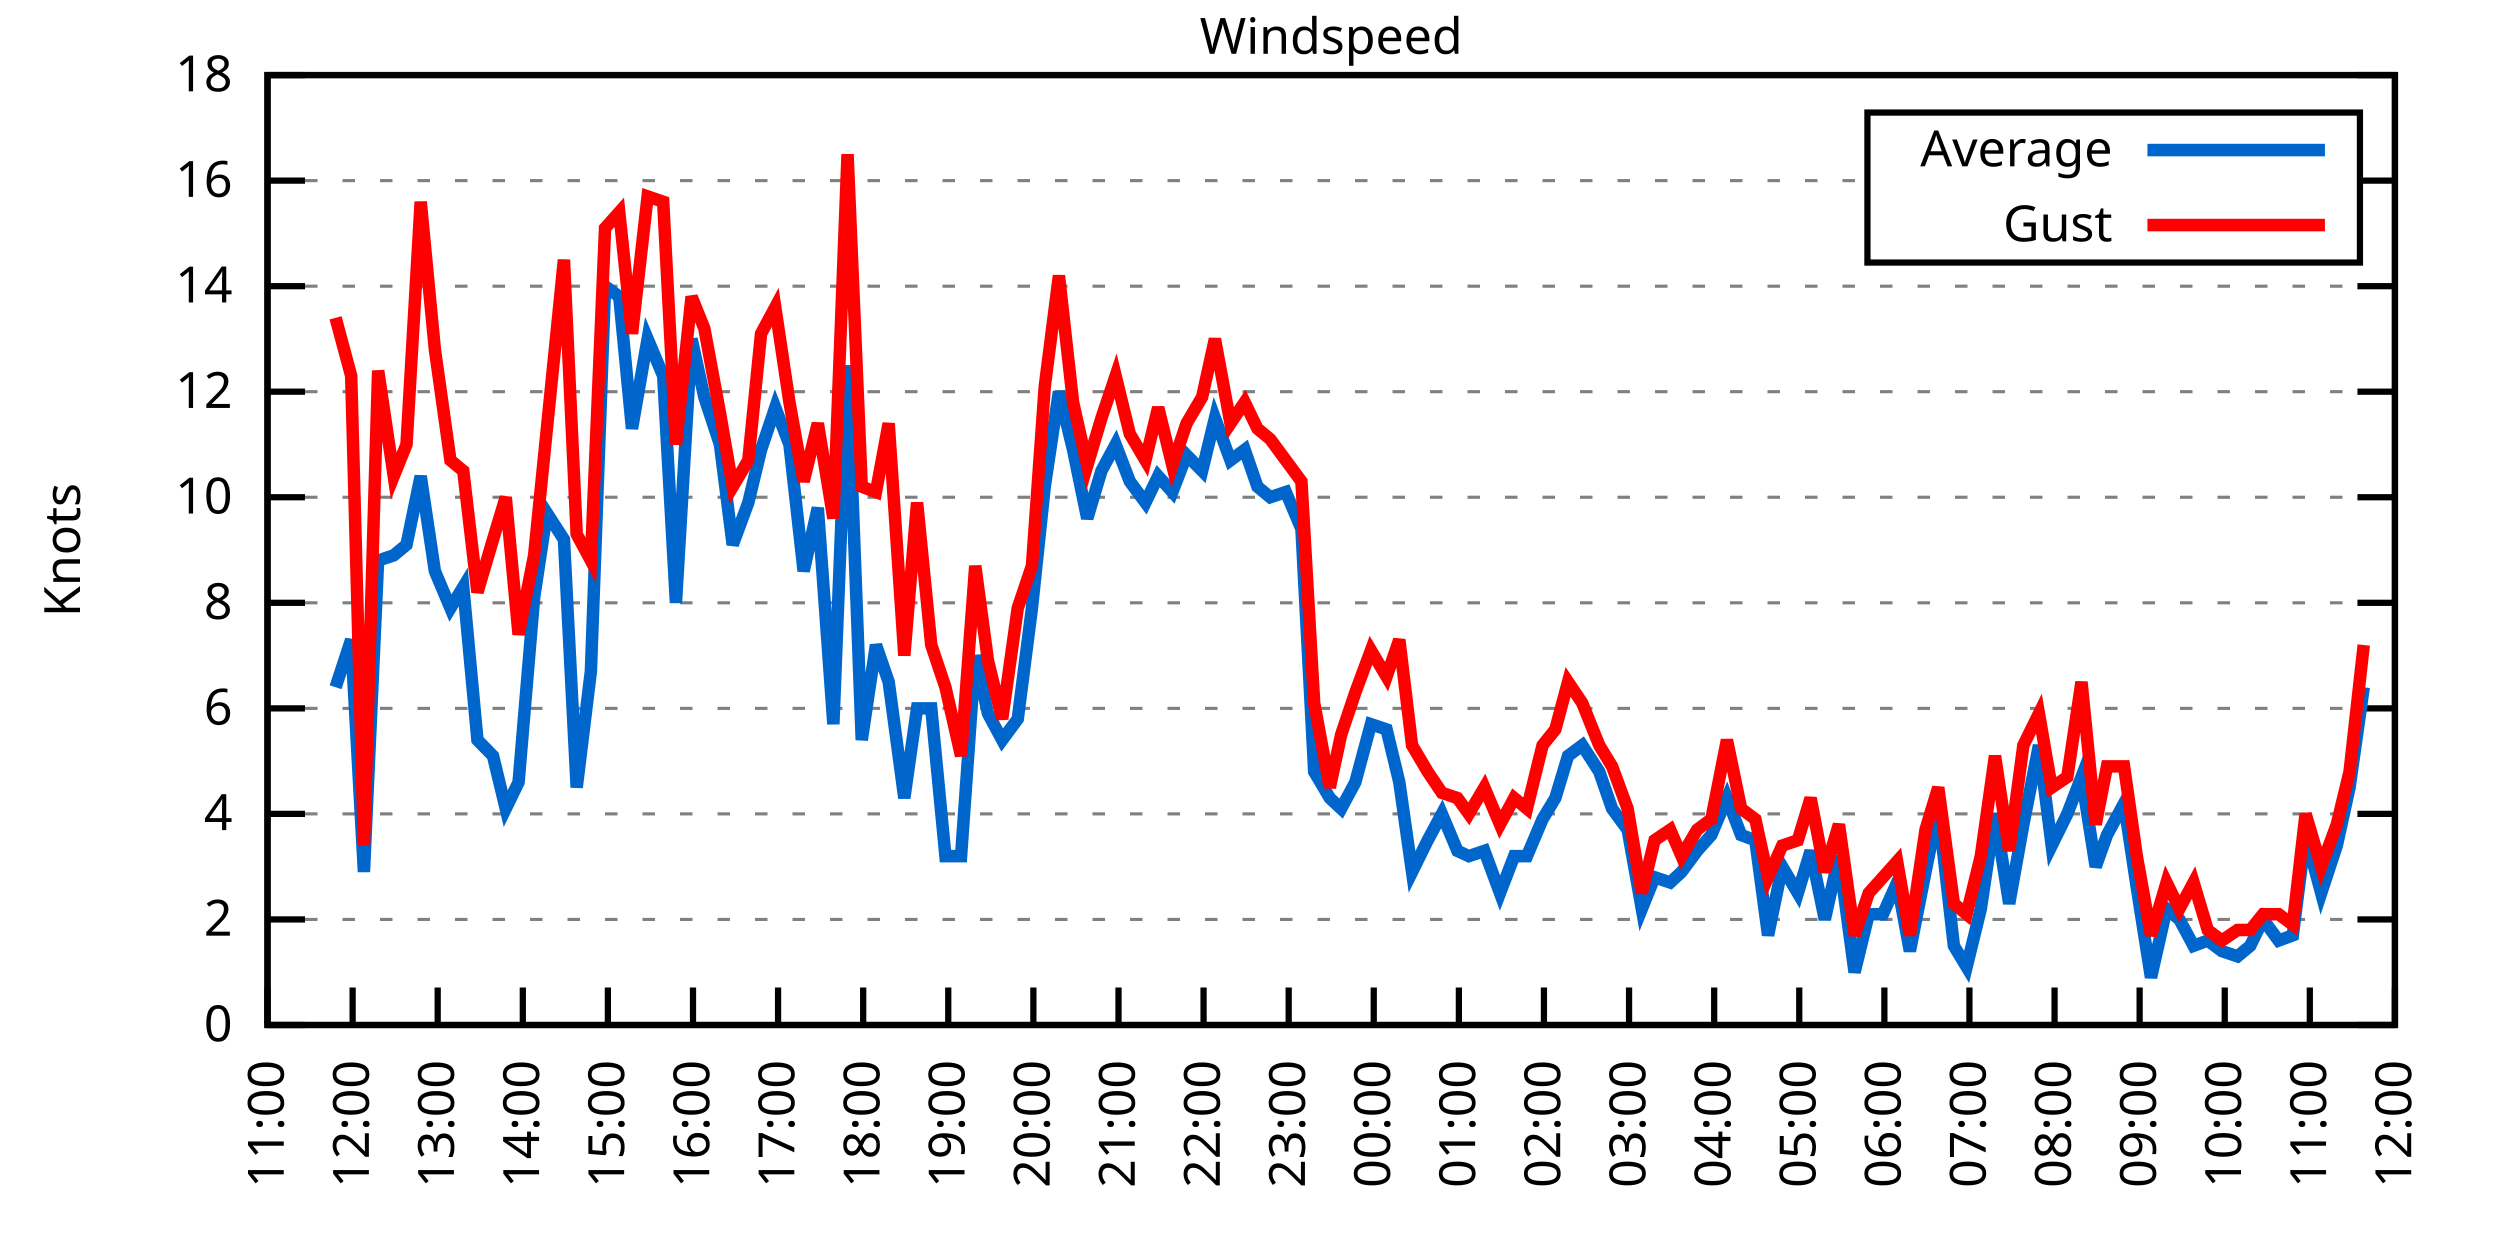
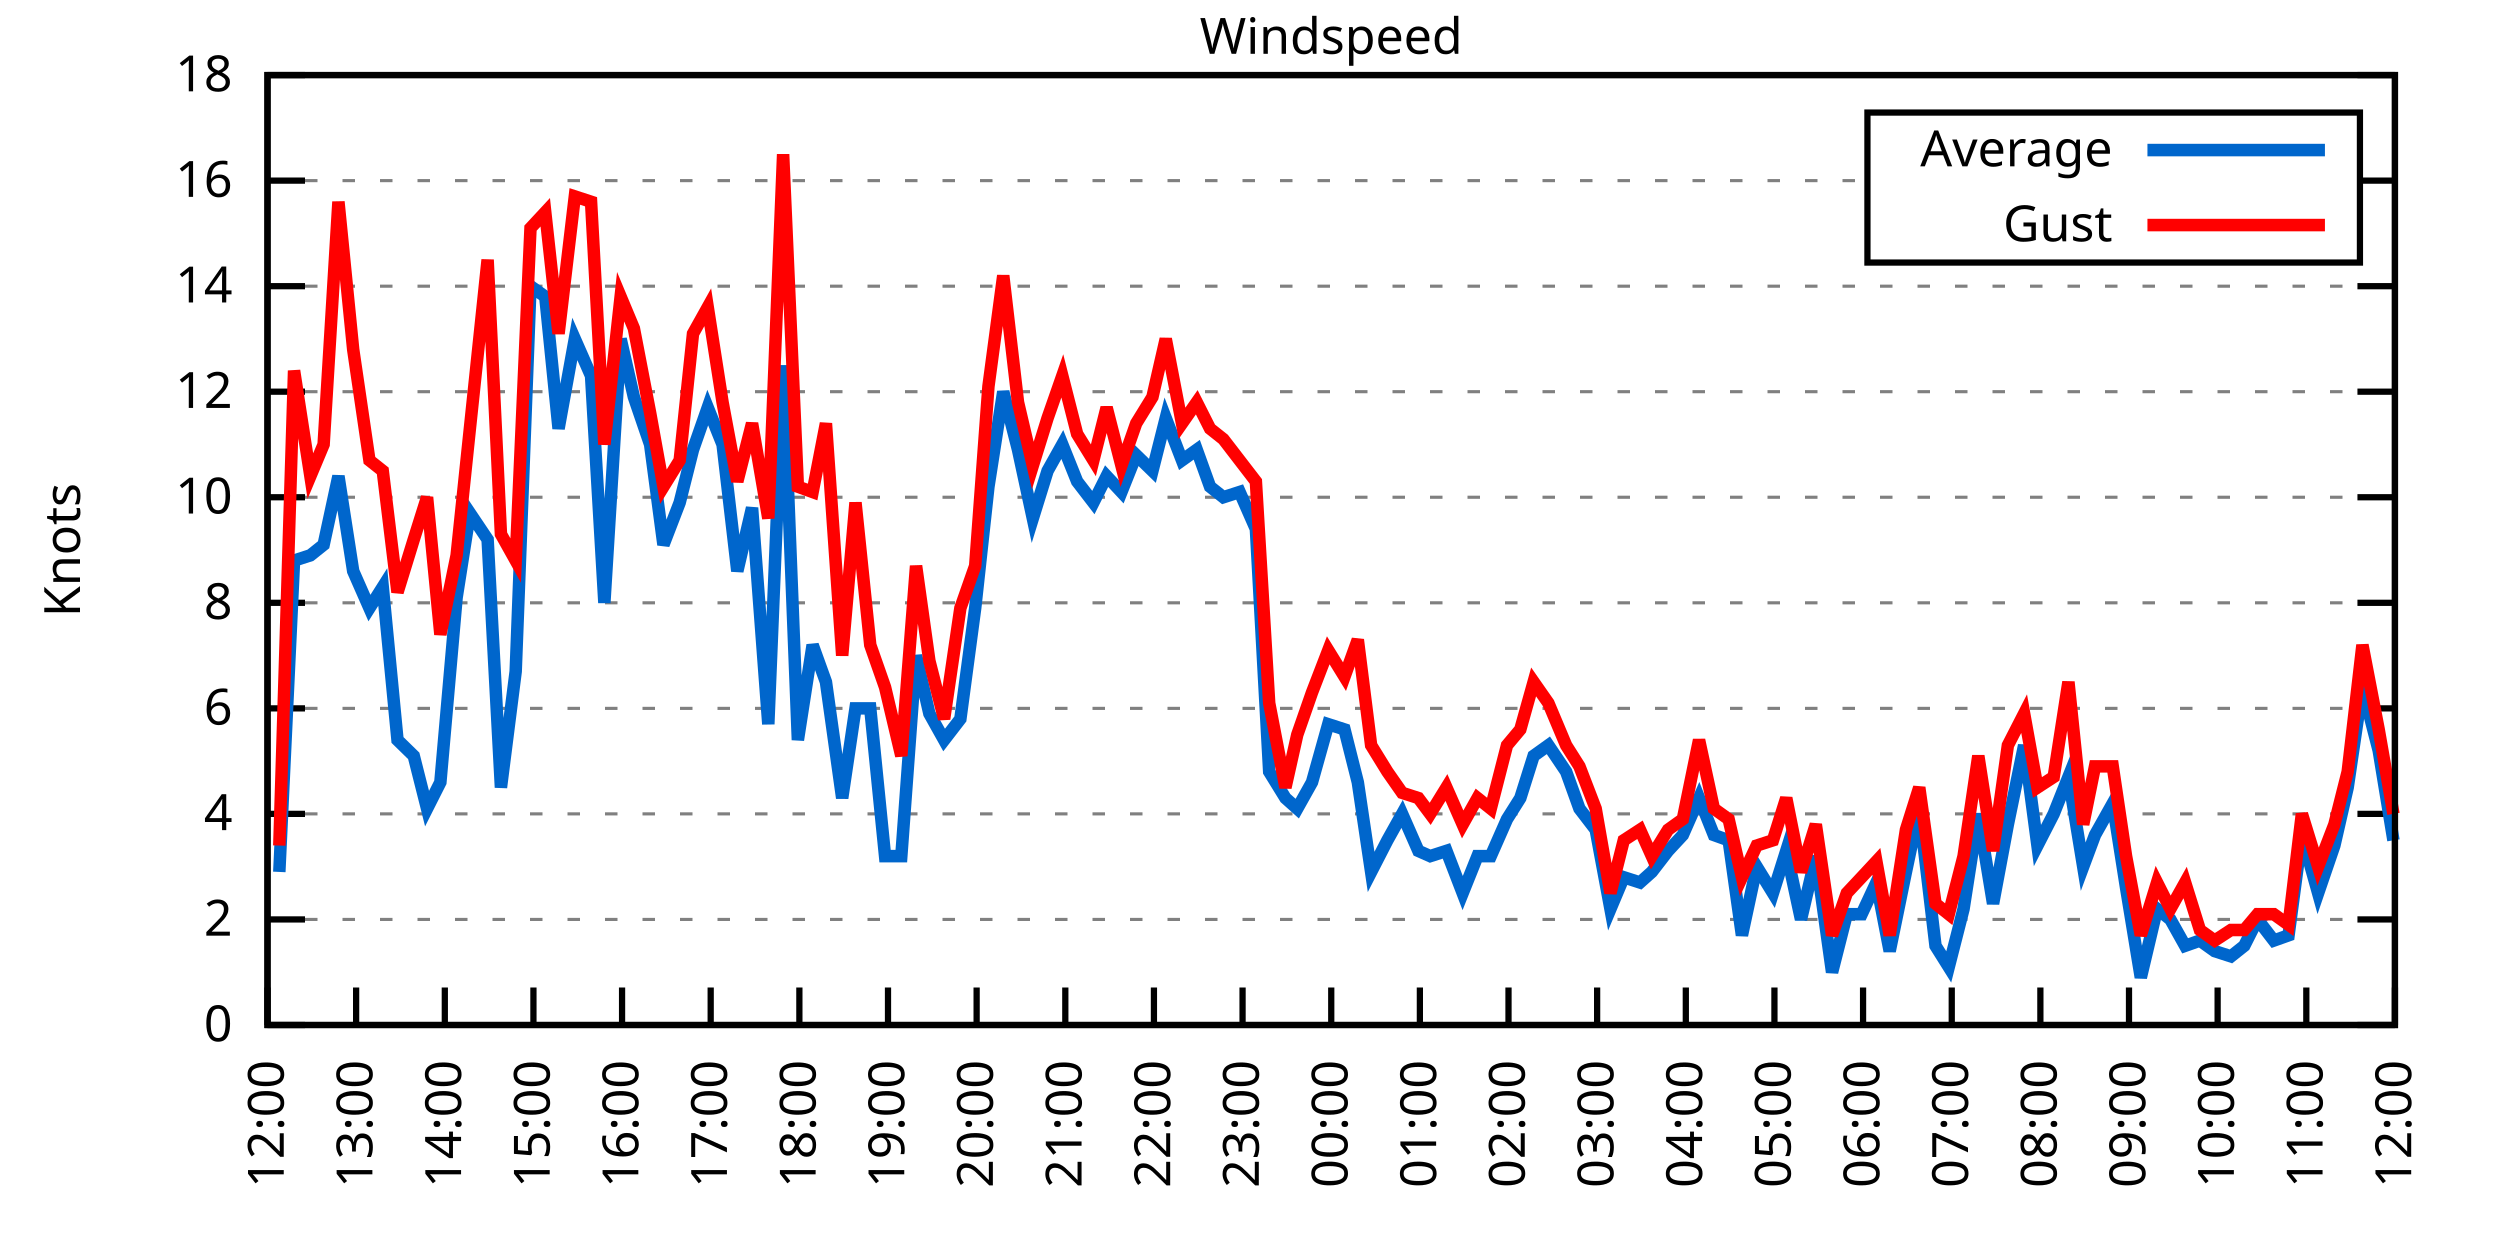
<svg xmlns="http://www.w3.org/2000/svg" xmlns:xlink="http://www.w3.org/1999/xlink" width="400" height="200" viewBox="0 0 400 200">
  <g id="gnuplot_canvas">
    <rect x="0" y="0" width="400" height="200" fill="none" />
    <defs>
      <circle id="gpDot" r="0.5" stroke-width="0.5" stroke="currentColor" />
      <path id="gpPt0" stroke-width="0.333" stroke="currentColor" d="M-1,0 h2 M0,-1 v2" />
      <path id="gpPt1" stroke-width="0.333" stroke="currentColor" d="M-1,-1 L1,1 M1,-1 L-1,1" />
      <path id="gpPt2" stroke-width="0.333" stroke="currentColor" d="M-1,0 L1,0 M0,-1 L0,1 M-1,-1 L1,1 M-1,1 L1,-1" />
      <rect id="gpPt3" stroke-width="0.333" stroke="currentColor" x="-1" y="-1" width="2" height="2" />
      <rect id="gpPt4" stroke-width="0.333" stroke="currentColor" fill="currentColor" x="-1" y="-1" width="2" height="2" />
      <circle id="gpPt5" stroke-width="0.333" stroke="currentColor" cx="0" cy="0" r="1" />
      <use xlink:href="#gpPt5" id="gpPt6" fill="currentColor" stroke="none" />
      <path id="gpPt7" stroke-width="0.333" stroke="currentColor" d="M0,-1.33 L-1.33,0.67 L1.33,0.67 z" />
      <use xlink:href="#gpPt7" id="gpPt8" fill="currentColor" stroke="none" />
      <use xlink:href="#gpPt7" id="gpPt9" stroke="currentColor" transform="rotate(180)" />
      <use xlink:href="#gpPt9" id="gpPt10" fill="currentColor" stroke="none" />
      <use xlink:href="#gpPt3" id="gpPt11" stroke="currentColor" transform="rotate(45)" />
      <use xlink:href="#gpPt11" id="gpPt12" fill="currentColor" stroke="none" />
      <path id="gpPt13" stroke-width="0.333" stroke="currentColor" d="M0,1.330 L1.265,0.411 L0.782,-1.067 L-0.782,-1.076 L-1.265,0.411 z" />
      <use xlink:href="#gpPt13" id="gpPt14" fill="currentColor" stroke="none" />
      <filter id="textbox" filterUnits="objectBoundingBox" x="0" y="0" height="1" width="1">
        <feFlood flood-color="white" flood-opacity="1" result="bgnd" />
        <feComposite in="SourceGraphic" in2="bgnd" operator="atop" />
      </filter>
      <filter id="greybox" filterUnits="objectBoundingBox" x="0" y="0" height="1" width="1">
        <feFlood flood-color="lightgrey" flood-opacity="1" result="grey" />
        <feComposite in="SourceGraphic" in2="grey" operator="atop" />
      </filter>
    </defs>
    <g fill="none" color="white" stroke="currentColor" stroke-width="1.00" stroke-linecap="butt" stroke-linejoin="miter">
</g>
    <g fill="none" color="black" stroke="currentColor" stroke-width="1.00" stroke-linecap="butt" stroke-linejoin="miter">
      <g stroke="none" shape-rendering="crispEdges">
        <polygon fill="rgb(255, 255, 255)" points="42.80,164.00 383.18,164.00 383.18,12.02 42.80,12.02 " />
      </g>
    </g>
    <g fill="none" color="black" stroke="currentColor" stroke-width="1.00" stroke-linecap="butt" stroke-linejoin="miter">
</g>
    <g fill="none" color="black" stroke="black" stroke-width="0.50" stroke-linecap="butt" stroke-linejoin="miter">
</g>
    <g fill="none" color="gray" stroke="currentColor" stroke-width="0.50" stroke-linecap="butt" stroke-linejoin="miter">
      <path stroke="gray" stroke-dasharray="2,4" class="gridline" d="M42.80,164.00 L383.19,164.00  " />
    </g>
    <g fill="none" color="gray" stroke="gray" stroke-width="1.00" stroke-linecap="butt" stroke-linejoin="miter">
</g>
    <g fill="none" color="black" stroke="currentColor" stroke-width="1.00" stroke-linecap="butt" stroke-linejoin="miter">
      <path stroke="black" d="M42.80,164.00 L48.80,164.00 M383.19,164.00 L377.19,164.00  " />
      <g transform="translate(37.20,166.60)" stroke="none" fill="black" font-family="Sans" font-size="8.00" text-anchor="end">
        <text>
          <tspan font-family="Sans"> 0</tspan>
        </text>
      </g>
    </g>
    <g fill="none" color="black" stroke="currentColor" stroke-width="1.00" stroke-linecap="butt" stroke-linejoin="miter">
</g>
    <g fill="none" color="black" stroke="black" stroke-width="0.50" stroke-linecap="butt" stroke-linejoin="miter">
</g>
    <g fill="none" color="gray" stroke="currentColor" stroke-width="0.50" stroke-linecap="butt" stroke-linejoin="miter">
      <path stroke="gray" stroke-dasharray="2,4" class="gridline" d="M42.80,147.11 L383.19,147.11  " />
    </g>
    <g fill="none" color="gray" stroke="gray" stroke-width="1.00" stroke-linecap="butt" stroke-linejoin="miter">
</g>
    <g fill="none" color="black" stroke="currentColor" stroke-width="1.00" stroke-linecap="butt" stroke-linejoin="miter">
      <path stroke="black" d="M42.80,147.11 L48.80,147.11 M383.19,147.11 L377.19,147.11  " />
      <g transform="translate(37.20,149.71)" stroke="none" fill="black" font-family="Sans" font-size="8.00" text-anchor="end">
        <text>
          <tspan font-family="Sans"> 2</tspan>
        </text>
      </g>
    </g>
    <g fill="none" color="black" stroke="currentColor" stroke-width="1.00" stroke-linecap="butt" stroke-linejoin="miter">
</g>
    <g fill="none" color="black" stroke="black" stroke-width="0.50" stroke-linecap="butt" stroke-linejoin="miter">
</g>
    <g fill="none" color="gray" stroke="currentColor" stroke-width="0.50" stroke-linecap="butt" stroke-linejoin="miter">
      <path stroke="gray" stroke-dasharray="2,4" class="gridline" d="M42.80,130.22 L383.19,130.22  " />
    </g>
    <g fill="none" color="gray" stroke="gray" stroke-width="1.00" stroke-linecap="butt" stroke-linejoin="miter">
</g>
    <g fill="none" color="black" stroke="currentColor" stroke-width="1.00" stroke-linecap="butt" stroke-linejoin="miter">
      <path stroke="black" d="M42.80,130.22 L48.80,130.22 M383.19,130.22 L377.19,130.22  " />
      <g transform="translate(37.20,132.82)" stroke="none" fill="black" font-family="Sans" font-size="8.00" text-anchor="end">
        <text>
          <tspan font-family="Sans"> 4</tspan>
        </text>
      </g>
    </g>
    <g fill="none" color="black" stroke="currentColor" stroke-width="1.00" stroke-linecap="butt" stroke-linejoin="miter">
</g>
    <g fill="none" color="black" stroke="black" stroke-width="0.50" stroke-linecap="butt" stroke-linejoin="miter">
</g>
    <g fill="none" color="gray" stroke="currentColor" stroke-width="0.50" stroke-linecap="butt" stroke-linejoin="miter">
      <path stroke="gray" stroke-dasharray="2,4" class="gridline" d="M42.80,113.34 L383.19,113.34  " />
    </g>
    <g fill="none" color="gray" stroke="gray" stroke-width="1.00" stroke-linecap="butt" stroke-linejoin="miter">
</g>
    <g fill="none" color="black" stroke="currentColor" stroke-width="1.00" stroke-linecap="butt" stroke-linejoin="miter">
      <path stroke="black" d="M42.80,113.34 L48.80,113.34 M383.19,113.34 L377.19,113.34  " />
      <g transform="translate(37.20,115.94)" stroke="none" fill="black" font-family="Sans" font-size="8.00" text-anchor="end">
        <text>
          <tspan font-family="Sans"> 6</tspan>
        </text>
      </g>
    </g>
    <g fill="none" color="black" stroke="currentColor" stroke-width="1.00" stroke-linecap="butt" stroke-linejoin="miter">
</g>
    <g fill="none" color="black" stroke="black" stroke-width="0.50" stroke-linecap="butt" stroke-linejoin="miter">
</g>
    <g fill="none" color="gray" stroke="currentColor" stroke-width="0.50" stroke-linecap="butt" stroke-linejoin="miter">
      <path stroke="gray" stroke-dasharray="2,4" class="gridline" d="M42.80,96.45 L383.19,96.45  " />
    </g>
    <g fill="none" color="gray" stroke="gray" stroke-width="1.00" stroke-linecap="butt" stroke-linejoin="miter">
</g>
    <g fill="none" color="black" stroke="currentColor" stroke-width="1.00" stroke-linecap="butt" stroke-linejoin="miter">
      <path stroke="black" d="M42.80,96.45 L48.80,96.45 M383.19,96.45 L377.19,96.45  " />
      <g transform="translate(37.20,99.05)" stroke="none" fill="black" font-family="Sans" font-size="8.00" text-anchor="end">
        <text>
          <tspan font-family="Sans"> 8</tspan>
        </text>
      </g>
    </g>
    <g fill="none" color="black" stroke="currentColor" stroke-width="1.00" stroke-linecap="butt" stroke-linejoin="miter">
</g>
    <g fill="none" color="black" stroke="black" stroke-width="0.50" stroke-linecap="butt" stroke-linejoin="miter">
</g>
    <g fill="none" color="gray" stroke="currentColor" stroke-width="0.50" stroke-linecap="butt" stroke-linejoin="miter">
      <path stroke="gray" stroke-dasharray="2,4" class="gridline" d="M42.80,79.56 L383.19,79.56  " />
    </g>
    <g fill="none" color="gray" stroke="gray" stroke-width="1.00" stroke-linecap="butt" stroke-linejoin="miter">
</g>
    <g fill="none" color="black" stroke="currentColor" stroke-width="1.00" stroke-linecap="butt" stroke-linejoin="miter">
      <path stroke="black" d="M42.80,79.56 L48.80,79.56 M383.19,79.56 L377.19,79.56  " />
      <g transform="translate(37.20,82.16)" stroke="none" fill="black" font-family="Sans" font-size="8.00" text-anchor="end">
        <text>
          <tspan font-family="Sans"> 10</tspan>
        </text>
      </g>
    </g>
    <g fill="none" color="black" stroke="currentColor" stroke-width="1.00" stroke-linecap="butt" stroke-linejoin="miter">
</g>
    <g fill="none" color="black" stroke="black" stroke-width="0.50" stroke-linecap="butt" stroke-linejoin="miter">
</g>
    <g fill="none" color="gray" stroke="currentColor" stroke-width="0.50" stroke-linecap="butt" stroke-linejoin="miter">
      <path stroke="gray" stroke-dasharray="2,4" class="gridline" d="M42.80,62.67 L383.19,62.67  " />
    </g>
    <g fill="none" color="gray" stroke="gray" stroke-width="1.00" stroke-linecap="butt" stroke-linejoin="miter">
</g>
    <g fill="none" color="black" stroke="currentColor" stroke-width="1.00" stroke-linecap="butt" stroke-linejoin="miter">
      <path stroke="black" d="M42.80,62.67 L48.80,62.67 M383.19,62.67 L377.19,62.67  " />
      <g transform="translate(37.20,65.27)" stroke="none" fill="black" font-family="Sans" font-size="8.00" text-anchor="end">
        <text>
          <tspan font-family="Sans"> 12</tspan>
        </text>
      </g>
    </g>
    <g fill="none" color="black" stroke="currentColor" stroke-width="1.00" stroke-linecap="butt" stroke-linejoin="miter">
</g>
    <g fill="none" color="black" stroke="black" stroke-width="0.50" stroke-linecap="butt" stroke-linejoin="miter">
</g>
    <g fill="none" color="gray" stroke="currentColor" stroke-width="0.50" stroke-linecap="butt" stroke-linejoin="miter">
      <path stroke="gray" stroke-dasharray="2,4" class="gridline" d="M42.80,45.79 L383.19,45.79  " />
    </g>
    <g fill="none" color="gray" stroke="gray" stroke-width="1.00" stroke-linecap="butt" stroke-linejoin="miter">
</g>
    <g fill="none" color="black" stroke="currentColor" stroke-width="1.00" stroke-linecap="butt" stroke-linejoin="miter">
      <path stroke="black" d="M42.80,45.79 L48.80,45.79 M383.19,45.79 L377.19,45.79  " />
      <g transform="translate(37.20,48.39)" stroke="none" fill="black" font-family="Sans" font-size="8.00" text-anchor="end">
        <text>
          <tspan font-family="Sans"> 14</tspan>
        </text>
      </g>
    </g>
    <g fill="none" color="black" stroke="currentColor" stroke-width="1.00" stroke-linecap="butt" stroke-linejoin="miter">
</g>
    <g fill="none" color="black" stroke="black" stroke-width="0.50" stroke-linecap="butt" stroke-linejoin="miter">
</g>
    <g fill="none" color="gray" stroke="currentColor" stroke-width="0.50" stroke-linecap="butt" stroke-linejoin="miter">
      <path stroke="gray" stroke-dasharray="2,4" class="gridline" d="M42.80,28.90 L298.79,28.90 M377.59,28.90 L383.19,28.90  " />
    </g>
    <g fill="none" color="gray" stroke="gray" stroke-width="1.00" stroke-linecap="butt" stroke-linejoin="miter">
</g>
    <g fill="none" color="black" stroke="currentColor" stroke-width="1.00" stroke-linecap="butt" stroke-linejoin="miter">
      <path stroke="black" d="M42.80,28.90 L48.80,28.90 M383.19,28.90 L377.19,28.90  " />
      <g transform="translate(37.20,31.50)" stroke="none" fill="black" font-family="Sans" font-size="8.00" text-anchor="end">
        <text>
          <tspan font-family="Sans"> 16</tspan>
        </text>
      </g>
    </g>
    <g fill="none" color="black" stroke="currentColor" stroke-width="1.00" stroke-linecap="butt" stroke-linejoin="miter">
</g>
    <g fill="none" color="black" stroke="black" stroke-width="0.50" stroke-linecap="butt" stroke-linejoin="miter">
</g>
    <g fill="none" color="gray" stroke="currentColor" stroke-width="0.50" stroke-linecap="butt" stroke-linejoin="miter">
      <path stroke="gray" stroke-dasharray="2,4" class="gridline" d="M42.80,12.01 L383.19,12.01  " />
    </g>
    <g fill="none" color="gray" stroke="gray" stroke-width="1.00" stroke-linecap="butt" stroke-linejoin="miter">
</g>
    <g fill="none" color="black" stroke="currentColor" stroke-width="1.00" stroke-linecap="butt" stroke-linejoin="miter">
      <path stroke="black" d="M42.80,12.01 L48.80,12.01 M383.19,12.01 L377.19,12.01  " />
      <g transform="translate(37.20,14.61)" stroke="none" fill="black" font-family="Sans" font-size="8.00" text-anchor="end">
        <text>
          <tspan font-family="Sans"> 18</tspan>
        </text>
      </g>
    </g>
    <g fill="none" color="black" stroke="currentColor" stroke-width="1.00" stroke-linecap="butt" stroke-linejoin="miter">
      <path stroke="black" d="M42.80,164.00 L42.80,158.00  " />
      <g transform="translate(45.40,169.60) rotate(270.00)" stroke="none" fill="black" font-family="Sans" font-size="8.00" text-anchor="end">
        <text>
-           <tspan font-family="Sans">11:00</tspan>
-         </text>
-       </g>
-     </g>
-     <g fill="none" color="black" stroke="currentColor" stroke-width="1.00" stroke-linecap="butt" stroke-linejoin="miter">
-       <path stroke="black" d="M56.42,164.00 L56.42,158.00  " />
-       <g transform="translate(59.02,169.60) rotate(270.00)" stroke="none" fill="black" font-family="Sans" font-size="8.00" text-anchor="end">
-         <text>
          <tspan font-family="Sans">12:00</tspan>
        </text>
      </g>
    </g>
    <g fill="none" color="black" stroke="currentColor" stroke-width="1.00" stroke-linecap="butt" stroke-linejoin="miter">
-       <path stroke="black" d="M70.03,164.00 L70.03,158.00  " />
-       <g transform="translate(72.63,169.60) rotate(270.00)" stroke="none" fill="black" font-family="Sans" font-size="8.00" text-anchor="end">
+       <path stroke="black" d="M56.98,164.00 L56.98,158.00  " />
+       <g transform="translate(59.58,169.60) rotate(270.00)" stroke="none" fill="black" font-family="Sans" font-size="8.00" text-anchor="end">
        <text>
          <tspan font-family="Sans">13:00</tspan>
        </text>
      </g>
    </g>
    <g fill="none" color="black" stroke="currentColor" stroke-width="1.00" stroke-linecap="butt" stroke-linejoin="miter">
-       <path stroke="black" d="M83.65,164.00 L83.65,158.00  " />
-       <g transform="translate(86.25,169.60) rotate(270.00)" stroke="none" fill="black" font-family="Sans" font-size="8.00" text-anchor="end">
+       <path stroke="black" d="M71.17,164.00 L71.17,158.00  " />
+       <g transform="translate(73.77,169.60) rotate(270.00)" stroke="none" fill="black" font-family="Sans" font-size="8.00" text-anchor="end">
        <text>
          <tspan font-family="Sans">14:00</tspan>
        </text>
      </g>
    </g>
    <g fill="none" color="black" stroke="currentColor" stroke-width="1.00" stroke-linecap="butt" stroke-linejoin="miter">
-       <path stroke="black" d="M97.26,164.00 L97.26,158.00  " />
-       <g transform="translate(99.86,169.60) rotate(270.00)" stroke="none" fill="black" font-family="Sans" font-size="8.00" text-anchor="end">
+       <path stroke="black" d="M85.35,164.00 L85.35,158.00  " />
+       <g transform="translate(87.95,169.60) rotate(270.00)" stroke="none" fill="black" font-family="Sans" font-size="8.00" text-anchor="end">
        <text>
          <tspan font-family="Sans">15:00</tspan>
        </text>
      </g>
    </g>
    <g fill="none" color="black" stroke="currentColor" stroke-width="1.00" stroke-linecap="butt" stroke-linejoin="miter">
-       <path stroke="black" d="M110.88,164.00 L110.88,158.00  " />
-       <g transform="translate(113.48,169.60) rotate(270.00)" stroke="none" fill="black" font-family="Sans" font-size="8.00" text-anchor="end">
+       <path stroke="black" d="M99.53,164.00 L99.53,158.00  " />
+       <g transform="translate(102.13,169.60) rotate(270.00)" stroke="none" fill="black" font-family="Sans" font-size="8.00" text-anchor="end">
        <text>
          <tspan font-family="Sans">16:00</tspan>
        </text>
      </g>
    </g>
    <g fill="none" color="black" stroke="currentColor" stroke-width="1.00" stroke-linecap="butt" stroke-linejoin="miter">
-       <path stroke="black" d="M124.49,164.00 L124.49,158.00  " />
-       <g transform="translate(127.09,169.60) rotate(270.00)" stroke="none" fill="black" font-family="Sans" font-size="8.00" text-anchor="end">
+       <path stroke="black" d="M113.71,164.00 L113.71,158.00  " />
+       <g transform="translate(116.31,169.60) rotate(270.00)" stroke="none" fill="black" font-family="Sans" font-size="8.00" text-anchor="end">
        <text>
          <tspan font-family="Sans">17:00</tspan>
        </text>
      </g>
    </g>
    <g fill="none" color="black" stroke="currentColor" stroke-width="1.00" stroke-linecap="butt" stroke-linejoin="miter">
-       <path stroke="black" d="M138.11,164.00 L138.11,158.00  " />
-       <g transform="translate(140.71,169.60) rotate(270.00)" stroke="none" fill="black" font-family="Sans" font-size="8.00" text-anchor="end">
+       <path stroke="black" d="M127.90,164.00 L127.90,158.00  " />
+       <g transform="translate(130.50,169.60) rotate(270.00)" stroke="none" fill="black" font-family="Sans" font-size="8.00" text-anchor="end">
        <text>
          <tspan font-family="Sans">18:00</tspan>
        </text>
      </g>
    </g>
    <g fill="none" color="black" stroke="currentColor" stroke-width="1.00" stroke-linecap="butt" stroke-linejoin="miter">
-       <path stroke="black" d="M151.72,164.00 L151.72,158.00  " />
-       <g transform="translate(154.32,169.60) rotate(270.00)" stroke="none" fill="black" font-family="Sans" font-size="8.00" text-anchor="end">
+       <path stroke="black" d="M142.08,164.00 L142.08,158.00  " />
+       <g transform="translate(144.68,169.60) rotate(270.00)" stroke="none" fill="black" font-family="Sans" font-size="8.00" text-anchor="end">
        <text>
          <tspan font-family="Sans">19:00</tspan>
        </text>
      </g>
    </g>
    <g fill="none" color="black" stroke="currentColor" stroke-width="1.00" stroke-linecap="butt" stroke-linejoin="miter">
-       <path stroke="black" d="M165.34,164.00 L165.34,158.00  " />
-       <g transform="translate(167.94,169.60) rotate(270.00)" stroke="none" fill="black" font-family="Sans" font-size="8.00" text-anchor="end">
+       <path stroke="black" d="M156.26,164.00 L156.26,158.00  " />
+       <g transform="translate(158.86,169.60) rotate(270.00)" stroke="none" fill="black" font-family="Sans" font-size="8.00" text-anchor="end">
        <text>
          <tspan font-family="Sans">20:00</tspan>
        </text>
      </g>
    </g>
    <g fill="none" color="black" stroke="currentColor" stroke-width="1.00" stroke-linecap="butt" stroke-linejoin="miter">
-       <path stroke="black" d="M178.96,164.00 L178.96,158.00  " />
-       <g transform="translate(181.56,169.60) rotate(270.00)" stroke="none" fill="black" font-family="Sans" font-size="8.00" text-anchor="end">
+       <path stroke="black" d="M170.45,164.00 L170.45,158.00  " />
+       <g transform="translate(173.05,169.60) rotate(270.00)" stroke="none" fill="black" font-family="Sans" font-size="8.00" text-anchor="end">
        <text>
          <tspan font-family="Sans">21:00</tspan>
        </text>
      </g>
    </g>
    <g fill="none" color="black" stroke="currentColor" stroke-width="1.00" stroke-linecap="butt" stroke-linejoin="miter">
-       <path stroke="black" d="M192.57,164.00 L192.57,158.00  " />
-       <g transform="translate(195.17,169.60) rotate(270.00)" stroke="none" fill="black" font-family="Sans" font-size="8.00" text-anchor="end">
+       <path stroke="black" d="M184.63,164.00 L184.63,158.00  " />
+       <g transform="translate(187.23,169.60) rotate(270.00)" stroke="none" fill="black" font-family="Sans" font-size="8.00" text-anchor="end">
        <text>
          <tspan font-family="Sans">22:00</tspan>
        </text>
      </g>
    </g>
    <g fill="none" color="black" stroke="currentColor" stroke-width="1.00" stroke-linecap="butt" stroke-linejoin="miter">
-       <path stroke="black" d="M206.19,164.00 L206.19,158.00  " />
-       <g transform="translate(208.79,169.60) rotate(270.00)" stroke="none" fill="black" font-family="Sans" font-size="8.00" text-anchor="end">
+       <path stroke="black" d="M198.81,164.00 L198.81,158.00  " />
+       <g transform="translate(201.41,169.60) rotate(270.00)" stroke="none" fill="black" font-family="Sans" font-size="8.00" text-anchor="end">
        <text>
          <tspan font-family="Sans">23:00</tspan>
        </text>
      </g>
    </g>
    <g fill="none" color="black" stroke="currentColor" stroke-width="1.00" stroke-linecap="butt" stroke-linejoin="miter">
-       <path stroke="black" d="M219.80,164.00 L219.80,158.00  " />
-       <g transform="translate(222.40,169.60) rotate(270.00)" stroke="none" fill="black" font-family="Sans" font-size="8.00" text-anchor="end">
+       <path stroke="black" d="M213.00,164.00 L213.00,158.00  " />
+       <g transform="translate(215.60,169.60) rotate(270.00)" stroke="none" fill="black" font-family="Sans" font-size="8.00" text-anchor="end">
        <text>
          <tspan font-family="Sans">00:00</tspan>
        </text>
      </g>
    </g>
    <g fill="none" color="black" stroke="currentColor" stroke-width="1.00" stroke-linecap="butt" stroke-linejoin="miter">
-       <path stroke="black" d="M233.42,164.00 L233.42,158.00  " />
-       <g transform="translate(236.02,169.60) rotate(270.00)" stroke="none" fill="black" font-family="Sans" font-size="8.00" text-anchor="end">
+       <path stroke="black" d="M227.18,164.00 L227.18,158.00  " />
+       <g transform="translate(229.78,169.60) rotate(270.00)" stroke="none" fill="black" font-family="Sans" font-size="8.00" text-anchor="end">
        <text>
          <tspan font-family="Sans">01:00</tspan>
        </text>
      </g>
    </g>
    <g fill="none" color="black" stroke="currentColor" stroke-width="1.00" stroke-linecap="butt" stroke-linejoin="miter">
-       <path stroke="black" d="M247.03,164.00 L247.03,158.00  " />
-       <g transform="translate(249.63,169.60) rotate(270.00)" stroke="none" fill="black" font-family="Sans" font-size="8.00" text-anchor="end">
+       <path stroke="black" d="M241.36,164.00 L241.36,158.00  " />
+       <g transform="translate(243.96,169.60) rotate(270.00)" stroke="none" fill="black" font-family="Sans" font-size="8.00" text-anchor="end">
        <text>
          <tspan font-family="Sans">02:00</tspan>
        </text>
      </g>
    </g>
    <g fill="none" color="black" stroke="currentColor" stroke-width="1.00" stroke-linecap="butt" stroke-linejoin="miter">
-       <path stroke="black" d="M260.65,164.00 L260.65,158.00  " />
-       <g transform="translate(263.25,169.60) rotate(270.00)" stroke="none" fill="black" font-family="Sans" font-size="8.00" text-anchor="end">
+       <path stroke="black" d="M255.54,164.00 L255.54,158.00  " />
+       <g transform="translate(258.14,169.60) rotate(270.00)" stroke="none" fill="black" font-family="Sans" font-size="8.00" text-anchor="end">
        <text>
          <tspan font-family="Sans">03:00</tspan>
        </text>
      </g>
    </g>
    <g fill="none" color="black" stroke="currentColor" stroke-width="1.00" stroke-linecap="butt" stroke-linejoin="miter">
-       <path stroke="black" d="M274.27,164.00 L274.27,158.00  " />
-       <g transform="translate(276.87,169.60) rotate(270.00)" stroke="none" fill="black" font-family="Sans" font-size="8.00" text-anchor="end">
+       <path stroke="black" d="M269.73,164.00 L269.73,158.00  " />
+       <g transform="translate(272.33,169.60) rotate(270.00)" stroke="none" fill="black" font-family="Sans" font-size="8.00" text-anchor="end">
        <text>
          <tspan font-family="Sans">04:00</tspan>
        </text>
      </g>
    </g>
    <g fill="none" color="black" stroke="currentColor" stroke-width="1.00" stroke-linecap="butt" stroke-linejoin="miter">
-       <path stroke="black" d="M287.88,164.00 L287.88,158.00  " />
-       <g transform="translate(290.48,169.60) rotate(270.00)" stroke="none" fill="black" font-family="Sans" font-size="8.00" text-anchor="end">
+       <path stroke="black" d="M283.91,164.00 L283.91,158.00  " />
+       <g transform="translate(286.51,169.60) rotate(270.00)" stroke="none" fill="black" font-family="Sans" font-size="8.00" text-anchor="end">
        <text>
          <tspan font-family="Sans">05:00</tspan>
        </text>
      </g>
    </g>
    <g fill="none" color="black" stroke="currentColor" stroke-width="1.00" stroke-linecap="butt" stroke-linejoin="miter">
-       <path stroke="black" d="M301.50,164.00 L301.50,158.00  " />
-       <g transform="translate(304.10,169.60) rotate(270.00)" stroke="none" fill="black" font-family="Sans" font-size="8.00" text-anchor="end">
+       <path stroke="black" d="M298.09,164.00 L298.09,158.00  " />
+       <g transform="translate(300.69,169.60) rotate(270.00)" stroke="none" fill="black" font-family="Sans" font-size="8.00" text-anchor="end">
        <text>
          <tspan font-family="Sans">06:00</tspan>
        </text>
      </g>
    </g>
    <g fill="none" color="black" stroke="currentColor" stroke-width="1.00" stroke-linecap="butt" stroke-linejoin="miter">
-       <path stroke="black" d="M315.11,164.00 L315.11,158.00  " />
-       <g transform="translate(317.71,169.60) rotate(270.00)" stroke="none" fill="black" font-family="Sans" font-size="8.00" text-anchor="end">
+       <path stroke="black" d="M312.28,164.00 L312.28,158.00  " />
+       <g transform="translate(314.88,169.60) rotate(270.00)" stroke="none" fill="black" font-family="Sans" font-size="8.00" text-anchor="end">
        <text>
          <tspan font-family="Sans">07:00</tspan>
        </text>
      </g>
    </g>
    <g fill="none" color="black" stroke="currentColor" stroke-width="1.00" stroke-linecap="butt" stroke-linejoin="miter">
-       <path stroke="black" d="M328.73,164.00 L328.73,158.00  " />
-       <g transform="translate(331.33,169.60) rotate(270.00)" stroke="none" fill="black" font-family="Sans" font-size="8.00" text-anchor="end">
+       <path stroke="black" d="M326.46,164.00 L326.46,158.00  " />
+       <g transform="translate(329.06,169.60) rotate(270.00)" stroke="none" fill="black" font-family="Sans" font-size="8.00" text-anchor="end">
        <text>
          <tspan font-family="Sans">08:00</tspan>
        </text>
      </g>
    </g>
    <g fill="none" color="black" stroke="currentColor" stroke-width="1.00" stroke-linecap="butt" stroke-linejoin="miter">
-       <path stroke="black" d="M342.34,164.00 L342.34,158.00  " />
-       <g transform="translate(344.94,169.60) rotate(270.00)" stroke="none" fill="black" font-family="Sans" font-size="8.00" text-anchor="end">
+       <path stroke="black" d="M340.64,164.00 L340.64,158.00  " />
+       <g transform="translate(343.24,169.60) rotate(270.00)" stroke="none" fill="black" font-family="Sans" font-size="8.00" text-anchor="end">
        <text>
          <tspan font-family="Sans">09:00</tspan>
        </text>
      </g>
    </g>
    <g fill="none" color="black" stroke="currentColor" stroke-width="1.00" stroke-linecap="butt" stroke-linejoin="miter">
-       <path stroke="black" d="M355.96,164.00 L355.96,158.00  " />
-       <g transform="translate(358.56,169.60) rotate(270.00)" stroke="none" fill="black" font-family="Sans" font-size="8.00" text-anchor="end">
+       <path stroke="black" d="M354.82,164.00 L354.82,158.00  " />
+       <g transform="translate(357.42,169.60) rotate(270.00)" stroke="none" fill="black" font-family="Sans" font-size="8.00" text-anchor="end">
        <text>
          <tspan font-family="Sans">10:00</tspan>
        </text>
      </g>
    </g>
    <g fill="none" color="black" stroke="currentColor" stroke-width="1.00" stroke-linecap="butt" stroke-linejoin="miter">
-       <path stroke="black" d="M369.57,164.00 L369.57,158.00  " />
-       <g transform="translate(372.17,169.60) rotate(270.00)" stroke="none" fill="black" font-family="Sans" font-size="8.00" text-anchor="end">
+       <path stroke="black" d="M369.01,164.00 L369.01,158.00  " />
+       <g transform="translate(371.61,169.60) rotate(270.00)" stroke="none" fill="black" font-family="Sans" font-size="8.00" text-anchor="end">
        <text>
          <tspan font-family="Sans">11:00</tspan>
        </text>
      </g>
    </g>
    <g fill="none" color="black" stroke="currentColor" stroke-width="1.00" stroke-linecap="butt" stroke-linejoin="miter">
      <path stroke="black" d="M383.19,164.00 L383.19,158.00  " />
      <g transform="translate(385.79,169.60) rotate(270.00)" stroke="none" fill="black" font-family="Sans" font-size="8.00" text-anchor="end">
        <text>
          <tspan font-family="Sans">12:00</tspan>
        </text>
      </g>
    </g>
    <g fill="none" color="black" stroke="currentColor" stroke-width="1.00" stroke-linecap="butt" stroke-linejoin="miter">
</g>
    <g fill="none" color="black" stroke="currentColor" stroke-width="1.00" stroke-linecap="butt" stroke-linejoin="miter">
      <path stroke="black" d="M42.80,12.01 L42.80,164.00 L383.19,164.00 L383.19,12.01 L42.80,12.01 Z  " />
    </g>
    <g fill="none" color="black" stroke="currentColor" stroke-width="1.00" stroke-linecap="butt" stroke-linejoin="miter">
</g>
    <g fill="none" color="black" stroke="currentColor" stroke-width="1.00" stroke-linecap="butt" stroke-linejoin="miter">
      <path stroke="black" d="M298.79,42.01 L298.79,18.01 L377.59,18.01 L377.59,42.01 L298.79,42.01 Z  " />
    </g>
    <g id="Windspeed_plot_1">
      <g fill="none" color="white" stroke="black" stroke-width="2.00" stroke-linecap="butt" stroke-linejoin="miter">
</g>
      <g fill="none" color="black" stroke="currentColor" stroke-width="2.00" stroke-linecap="butt" stroke-linejoin="miter">
        <g transform="translate(337.99,26.61)" stroke="none" fill="black" font-family="Sans" font-size="8.00" text-anchor="end">
          <text>
            <tspan font-family="Sans">Average</tspan>
          </text>
        </g>
      </g>
      <g fill="none" color="black" stroke="currentColor" stroke-width="2.00" stroke-linecap="butt" stroke-linejoin="miter">
-         <path stroke="rgb(  0, 102, 204)" d="M343.59,24.01 L371.99,24.01 M53.69,109.96 L56.19,102.36 L58.23,139.51 L60.50,89.69 L63.00,88.85 L65.04,87.16   L67.31,76.18 L69.58,91.38 L72.07,97.29 L74.12,93.92 L76.39,118.40 L78.88,120.94 L80.92,129.38 L82.97,125.16   L85.46,95.60 L87.50,82.09 L90.23,86.32 L92.27,126.00 L94.54,107.43 L96.81,45.79 L99.08,47.47 L101.12,68.58   L103.62,54.23 L106.11,60.14 L108.15,96.45 L110.65,54.23 L112.69,63.52 L115.19,71.12 L117.23,87.16 L119.73,80.41   L121.77,71.96 L124.04,65.21 L126.31,71.12 L128.58,91.38 L130.85,81.25 L133.34,115.87 L135.61,58.45 L137.88,118.40   L140.15,103.20 L142.19,109.11 L144.69,127.69 L146.73,113.34 L149.00,113.34 L151.27,136.98 L153.77,136.98 L156.04,104.89   L158.08,114.18 L160.35,118.40 L162.84,115.03 L165.11,97.29 L167.16,77.87 L169.43,62.67 L171.69,71.96 L173.96,82.94   L176.23,75.34 L178.50,71.12 L180.77,77.03 L183.27,80.41 L185.31,76.18 L187.58,78.72 L189.85,72.81 L192.34,75.34   L194.39,66.90 L196.88,73.65 L199.15,71.96 L201.19,77.87 L203.24,79.56 L205.73,78.72 L208.23,84.63 L210.27,123.47   L212.77,127.69 L214.58,129.38 L216.85,125.16 L219.35,115.87 L221.85,116.71 L223.89,125.16 L225.93,139.51 L228.43,134.45   L230.70,130.22 L233.19,136.14 L235.01,136.98 L237.50,136.14 L240.00,142.89 L242.27,136.98 L244.31,136.98 L246.81,131.07   L248.85,127.69 L250.89,120.94 L253.16,119.25 L255.88,123.47 L257.93,129.38 L260.42,132.76 L262.69,145.42 L264.73,140.36   L267.23,141.20 L269.05,139.51 L271.54,136.14 L273.81,133.60 L276.31,127.69 L278.58,133.60 L280.85,134.45 L282.89,149.65   L285.16,138.67 L287.65,142.89 L289.70,136.14 L291.97,147.11 L294.23,136.98 L296.73,155.56 L299.00,146.27 L301.27,146.27   L303.54,141.20 L305.58,152.18 L308.08,139.51 L310.12,129.38 L312.62,151.33 L314.66,154.71 L316.93,145.42 L319.20,130.22   L321.47,144.58 L323.74,131.91 L326.23,119.25 L328.27,135.29 L330.77,130.22 L333.04,124.31 L335.31,138.67 L337.12,133.60   L339.85,128.54 L341.89,142.05 L344.16,156.40 L346.65,145.42 L348.70,147.11 L350.97,151.33 L353.24,150.49 L355.50,152.18   L358.00,153.02 L360.04,151.33 L362.09,147.11 L364.58,150.49 L366.85,149.65 L368.89,133.60 L371.39,142.89 L373.89,135.29   L375.93,126.00 L378.20,109.96  " />
+         <path stroke="rgb(  0, 102, 204)" d="M343.59,24.01 L371.99,24.01 M44.69,139.51 L47.05,89.69 L49.66,88.85 L51.78,87.16 L54.15,76.18 L56.51,91.38   L59.11,97.29 L61.24,93.92 L63.60,118.40 L66.20,120.94 L68.33,129.38 L70.46,125.16 L73.06,95.60 L75.18,82.09   L78.02,86.32 L80.15,126.00 L82.51,107.43 L84.88,45.79 L87.24,47.47 L89.37,68.58 L91.97,54.23 L94.57,60.14   L96.70,96.45 L99.30,54.23 L101.42,63.52 L104.02,71.12 L106.15,87.16 L108.75,80.41 L110.88,71.96 L113.24,65.21   L115.61,71.12 L117.97,91.38 L120.33,81.25 L122.93,115.87 L125.30,58.45 L127.66,118.40 L130.02,103.20 L132.15,109.11   L134.75,127.69 L136.88,113.34 L139.24,113.34 L141.61,136.98 L144.21,136.98 L146.57,104.89 L148.70,114.18 L151.06,118.40   L153.66,115.03 L156.03,97.29 L158.15,77.87 L160.52,62.67 L162.88,71.96 L165.25,82.94 L167.61,75.34 L169.97,71.12   L172.34,77.03 L174.94,80.41 L177.06,76.18 L179.43,78.72 L181.79,72.81 L184.39,75.34 L186.52,66.90 L189.12,73.65   L191.48,71.96 L193.61,77.87 L195.74,79.56 L198.34,78.72 L200.94,84.63 L203.07,123.47 L205.67,127.69 L207.56,129.38   L209.92,125.16 L212.52,115.87 L215.12,116.71 L217.25,125.16 L219.38,139.51 L221.98,134.45 L224.34,130.22 L226.94,136.14   L228.83,136.98 L231.43,136.14 L234.03,142.89 L236.40,136.98 L238.52,136.98 L241.12,131.07 L243.25,127.69 L245.38,120.94   L247.74,119.25 L250.58,123.47 L252.71,129.38 L255.31,132.76 L257.67,145.42 L259.80,140.36 L262.40,141.20 L264.29,139.51   L266.89,136.14 L269.25,133.60 L271.85,127.69 L274.22,133.60 L276.58,134.45 L278.71,149.65 L281.07,138.67 L283.67,142.89   L285.80,136.14 L288.16,147.11 L290.53,136.98 L293.13,155.56 L295.49,146.27 L297.86,146.27 L300.22,141.20 L302.35,152.18   L304.95,139.51 L307.08,129.38 L309.68,151.33 L311.80,154.71 L314.17,145.42 L316.53,130.22 L318.89,144.58 L321.26,131.91   L323.86,119.25 L325.99,135.29 L328.59,130.22 L330.95,124.31 L333.31,138.67 L335.20,133.60 L338.04,128.54 L340.17,142.05   L342.53,156.40 L345.13,145.42 L347.26,147.11 L349.62,151.33 L351.99,150.49 L354.35,152.18 L356.95,153.02 L359.08,151.33   L361.21,147.11 L363.81,150.49 L366.17,149.65 L368.30,133.60 L370.90,142.89 L373.50,135.29 L375.63,126.00 L377.99,109.96   L380.59,120.09 L382.95,134.45  " />
      </g>
    </g>
    <g id="Windspeed_plot_2">
      <g fill="none" color="black" stroke="currentColor" stroke-width="2.00" stroke-linecap="butt" stroke-linejoin="miter">
        <g transform="translate(337.99,38.61)" stroke="none" fill="black" font-family="Sans" font-size="8.00" text-anchor="end">
          <text>
            <tspan font-family="Sans">Gust</tspan>
          </text>
        </g>
      </g>
      <g fill="none" color="black" stroke="currentColor" stroke-width="2.00" stroke-linecap="butt" stroke-linejoin="miter">
-         <path stroke="rgb(255,   0,   0)" d="M343.59,36.01 L371.99,36.01 M53.69,50.85 L56.19,60.14 L58.23,135.29 L60.50,59.30 L63.00,76.18 L65.04,71.12   L67.31,32.28 L69.58,55.92 L72.07,73.65 L74.12,75.34 L76.39,94.76 L78.88,86.32 L80.92,79.56 L82.97,101.52   L85.46,88.85 L87.50,68.58 L90.23,41.56 L92.27,85.47 L94.54,89.69 L96.81,36.50 L99.08,33.96 L101.12,53.39   L103.62,31.43 L106.11,32.28 L108.15,71.12 L110.65,47.47 L112.69,52.54 L115.19,66.05 L117.23,77.87 L119.73,73.65   L121.77,53.39 L124.04,49.16 L126.31,64.36 L128.58,77.03 L130.85,67.74 L133.34,82.94 L135.61,24.68 L137.88,77.87   L140.15,78.72 L142.19,67.74 L144.69,104.89 L146.73,80.41 L149.00,103.20 L151.27,109.96 L153.77,120.94 L156.04,90.54   L158.08,105.74 L160.35,115.03 L162.84,97.29 L165.11,90.54 L167.16,61.83 L169.43,44.10 L171.69,64.36 L173.96,74.49   L176.23,66.90 L178.50,60.14 L180.77,69.43 L183.27,73.65 L185.31,65.21 L187.58,74.49 L189.85,67.74 L192.34,63.52   L194.39,54.23 L196.88,67.74 L199.15,64.36 L201.19,68.58 L203.24,70.27 L205.73,73.65 L208.23,77.03 L210.27,112.49   L212.77,126.00 L214.58,117.56 L216.85,110.80 L219.35,104.05 L221.85,108.27 L223.89,102.36 L225.93,119.25 L228.43,123.47   L230.70,126.85 L233.19,127.69 L235.01,130.22 L237.50,126.00 L240.00,131.91 L242.27,127.69 L244.31,129.38 L246.81,119.25   L248.85,116.71 L250.89,109.11 L253.16,112.49 L255.88,119.25 L257.93,122.62 L260.42,129.38 L262.69,142.89 L264.73,134.45   L267.23,132.76 L269.05,136.98 L271.54,132.76 L273.81,131.07 L276.31,118.40 L278.58,129.38 L280.85,131.07 L282.89,140.36   L285.16,135.29 L287.65,134.45 L289.70,127.69 L291.97,139.51 L294.23,131.91 L296.73,149.65 L299.00,142.89 L301.27,140.36   L303.54,137.82 L305.58,149.65 L308.08,132.76 L310.12,126.00 L312.62,144.58 L314.66,146.27 L316.93,136.98 L319.20,120.94   L321.47,136.14 L323.74,119.25 L326.23,114.18 L328.27,126.00 L330.77,124.31 L333.04,109.11 L335.31,131.91 L337.12,122.62   L339.85,122.62 L341.89,136.98 L344.16,149.65 L346.65,141.20 L348.70,145.42 L350.97,141.20 L353.24,148.80 L355.50,150.49   L358.00,148.80 L360.04,148.80 L362.09,146.27 L364.58,146.27 L366.85,147.96 L368.89,130.22 L371.39,138.67 L373.89,131.91   L375.93,123.47 L378.20,103.20  " />
+         <path stroke="rgb(255,   0,   0)" d="M343.59,36.01 L371.99,36.01 M44.69,135.29 L47.05,59.30 L49.66,76.18 L51.78,71.12 L54.15,32.28 L56.51,55.92   L59.11,73.65 L61.24,75.34 L63.60,94.76 L66.20,86.32 L68.33,79.56 L70.46,101.52 L73.06,88.85 L75.18,68.58   L78.02,41.56 L80.15,85.47 L82.51,89.69 L84.88,36.50 L87.24,33.96 L89.37,53.39 L91.97,31.43 L94.57,32.28   L96.70,71.12 L99.30,47.47 L101.42,52.54 L104.02,66.05 L106.15,77.87 L108.75,73.65 L110.88,53.39 L113.24,49.16   L115.61,64.36 L117.97,77.03 L120.33,67.74 L122.93,82.94 L125.30,24.68 L127.66,77.87 L130.02,78.72 L132.15,67.74   L134.75,104.89 L136.88,80.41 L139.24,103.20 L141.61,109.96 L144.21,120.94 L146.57,90.54 L148.70,105.74 L151.06,115.03   L153.66,97.29 L156.03,90.54 L158.15,61.83 L160.52,44.10 L162.88,64.36 L165.25,74.49 L167.61,66.90 L169.97,60.14   L172.34,69.43 L174.94,73.65 L177.06,65.21 L179.43,74.49 L181.79,67.74 L184.39,63.52 L186.52,54.23 L189.12,67.74   L191.48,64.36 L193.61,68.58 L195.74,70.27 L198.34,73.65 L200.94,77.03 L203.07,112.49 L205.67,126.00 L207.56,117.56   L209.92,110.80 L212.52,104.05 L215.12,108.27 L217.25,102.36 L219.38,119.25 L221.98,123.47 L224.34,126.85 L226.94,127.69   L228.83,130.22 L231.43,126.00 L234.03,131.91 L236.40,127.69 L238.52,129.38 L241.12,119.25 L243.25,116.71 L245.38,109.11   L247.74,112.49 L250.58,119.25 L252.71,122.62 L255.31,129.38 L257.67,142.89 L259.80,134.45 L262.40,132.76 L264.29,136.98   L266.89,132.76 L269.25,131.07 L271.85,118.40 L274.22,129.38 L276.58,131.07 L278.71,140.36 L281.07,135.29 L283.67,134.45   L285.80,127.69 L288.16,139.51 L290.53,131.91 L293.13,149.65 L295.49,142.89 L297.86,140.36 L300.22,137.82 L302.35,149.65   L304.95,132.76 L307.08,126.00 L309.68,144.58 L311.80,146.27 L314.17,136.98 L316.53,120.94 L318.89,136.14 L321.26,119.25   L323.86,114.18 L325.99,126.00 L328.59,124.31 L330.95,109.11 L333.31,131.91 L335.20,122.62 L338.04,122.62 L340.17,136.98   L342.53,149.65 L345.13,141.20 L347.26,145.42 L349.62,141.20 L351.99,148.80 L354.35,150.49 L356.95,148.80 L359.08,148.80   L361.21,146.27 L363.81,146.27 L366.17,147.96 L368.30,130.22 L370.90,138.67 L373.50,131.91 L375.63,123.47 L377.99,103.20   L380.59,116.71 L382.95,130.22  " />
      </g>
    </g>
    <g fill="none" color="black" stroke="currentColor" stroke-width="2.00" stroke-linecap="butt" stroke-linejoin="miter">
</g>
    <g fill="none" color="black" stroke="black" stroke-width="1.00" stroke-linecap="butt" stroke-linejoin="miter">
</g>
    <g fill="none" color="black" stroke="currentColor" stroke-width="1.00" stroke-linecap="butt" stroke-linejoin="miter">
      <path stroke="black" d="M42.80,12.01 L42.80,164.00 L383.19,164.00 L383.19,12.01 L42.80,12.01 Z  " />
      <g transform="translate(12.80,88.01) rotate(270.00)" stroke="none" fill="black" font-family="Sans" font-size="8.00" text-anchor="middle">
        <text>
          <tspan font-family="Sans">Knots</tspan>
        </text>
      </g>
    </g>
    <g fill="none" color="black" stroke="currentColor" stroke-width="1.00" stroke-linecap="butt" stroke-linejoin="miter">
</g>
    <g fill="none" color="black" stroke="currentColor" stroke-width="1.00" stroke-linecap="butt" stroke-linejoin="miter">
      <g transform="translate(212.99,8.61)" stroke="none" fill="black" font-family="Sans" font-size="8.00" text-anchor="middle">
        <text>
          <tspan font-family="Sans">Windspeed</tspan>
        </text>
      </g>
    </g>
    <g fill="none" color="black" stroke="currentColor" stroke-width="1.00" stroke-linecap="butt" stroke-linejoin="miter">
</g>
  </g>
</svg>
